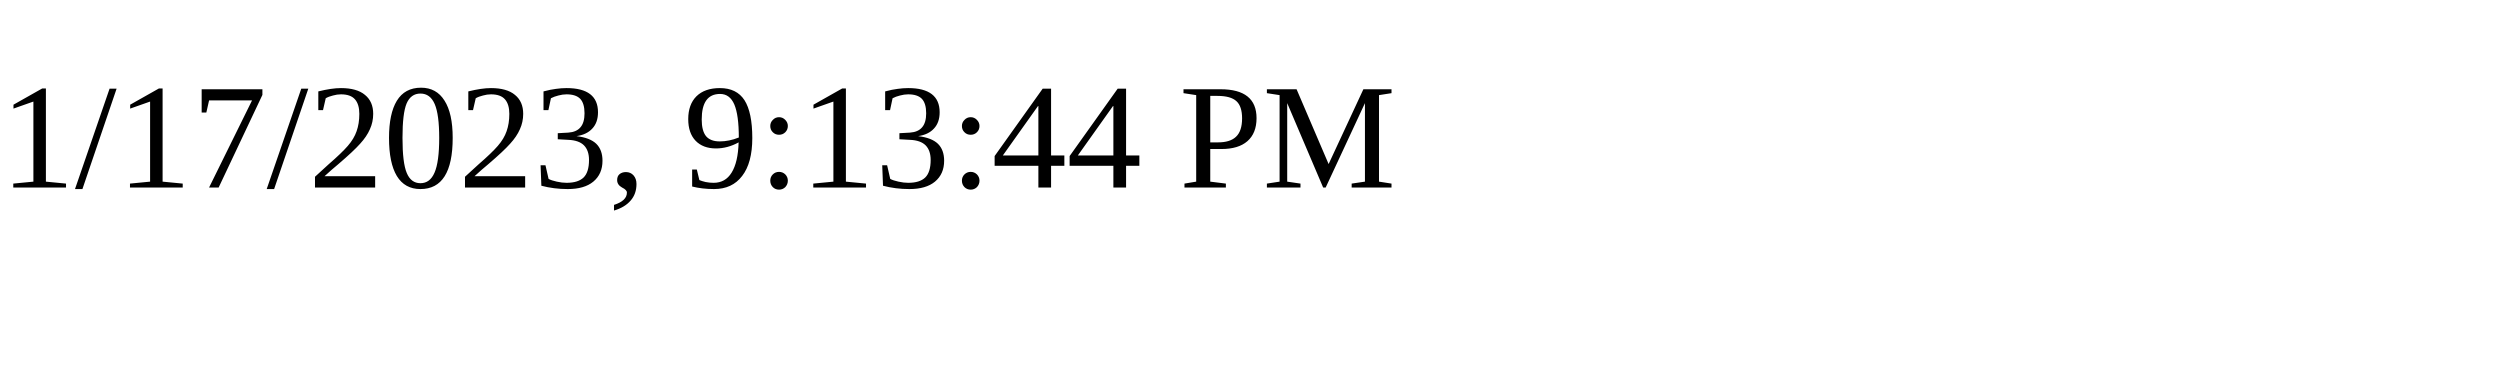
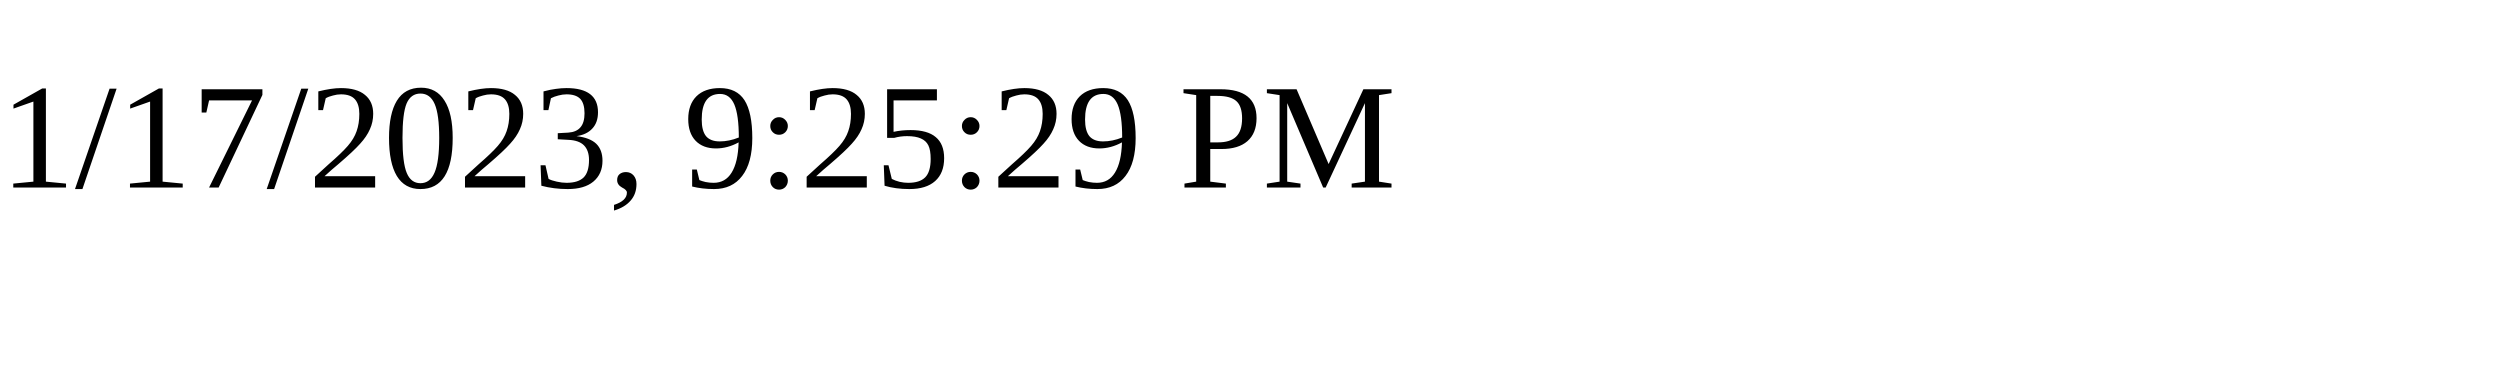
<svg xmlns="http://www.w3.org/2000/svg" height="30" width="200">
-   <text x="0" y="15">1/17/2023, 9:13:44 PM</text>
+   <text x="0" y="15">1/17/2023, 9:25:29 PM</text>
</svg>
